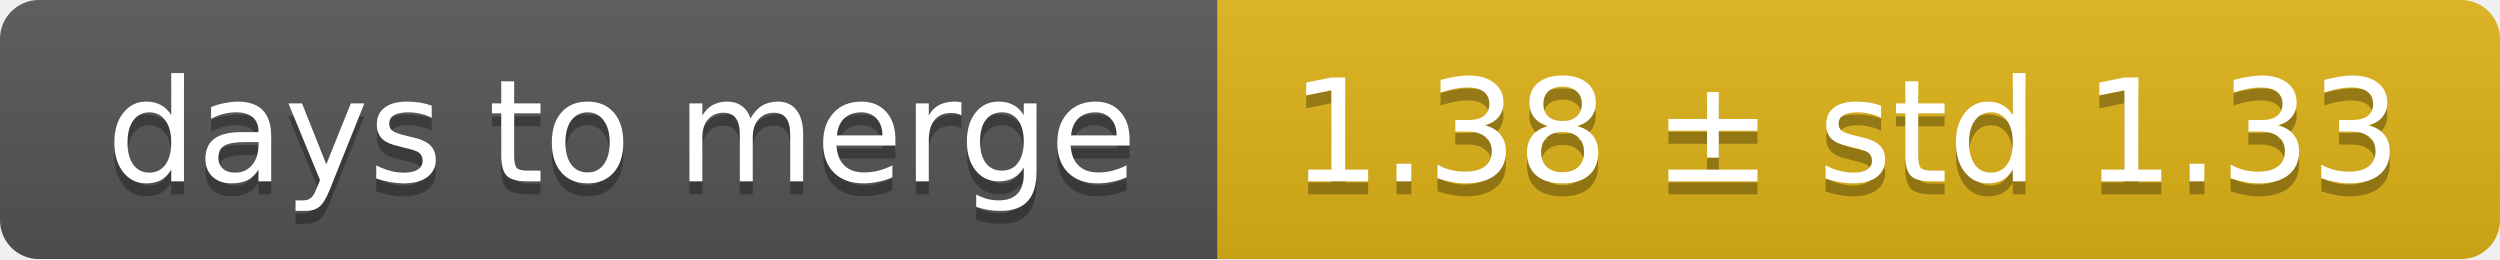
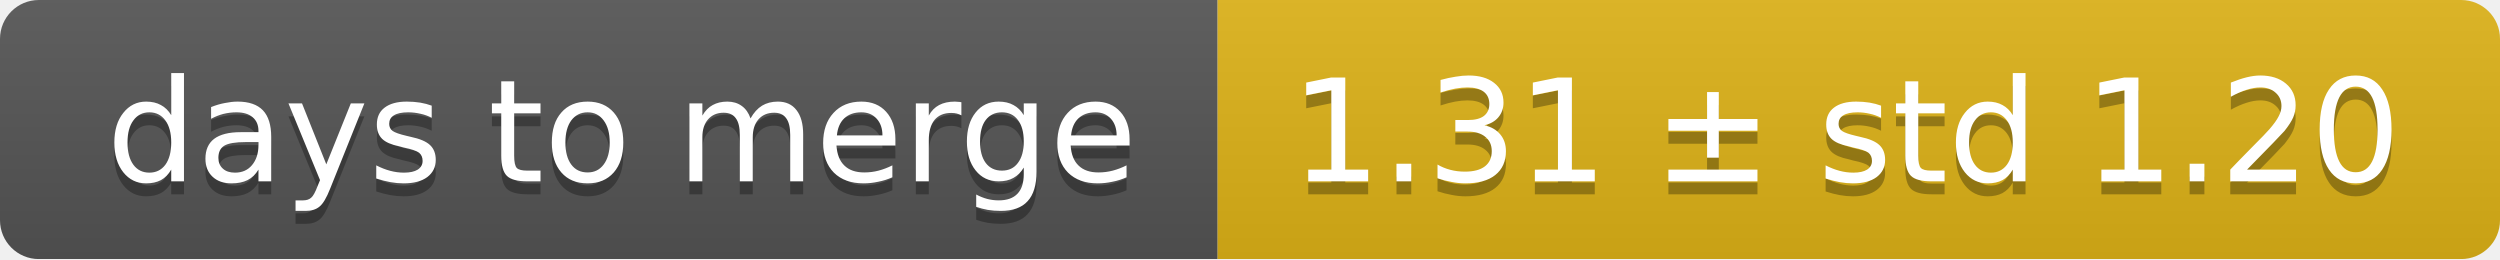
<svg xmlns="http://www.w3.org/2000/svg" width="193" height="20">
  <linearGradient id="smooth" x2="0" y2="100%">
    <stop offset="0" stop-color="#bbb" stop-opacity=".1" />
    <stop offset="1" stop-opacity=".1" />
  </linearGradient>
  <mask id="round">
    <rect width="193" height="20" rx="3" fill="#fff" />
  </mask>
  <g mask="url(#round)">
    <rect width="94" height="20" fill="#555" />
    <rect x="94" width="99" height="20" fill="#dfb317" />
    <rect width="193" height="20" fill="url(#smooth)" />
  </g>
  <g fill="#fff" text-anchor="middle" font-family="DejaVu Sans,Verdana,Geneva,sans-serif" font-size="11">
    <text x="48" y="15" fill="#010101" fill-opacity=".3">days to merge</text>
    <text x="48" y="14">days to merge</text>
-     <text x="142.5" y="15" fill="#010101" fill-opacity=".3">1.38 ± std 1.33</text>
-     <text x="142.5" y="14">1.38 ± std 1.33</text>
+     <text x="142.5" y="15" fill="#010101" fill-opacity=".3">1.31 ± std 1.20</text>
+     <text x="142.5" y="14">1.31 ± std 1.20</text>
  </g>
</svg>
